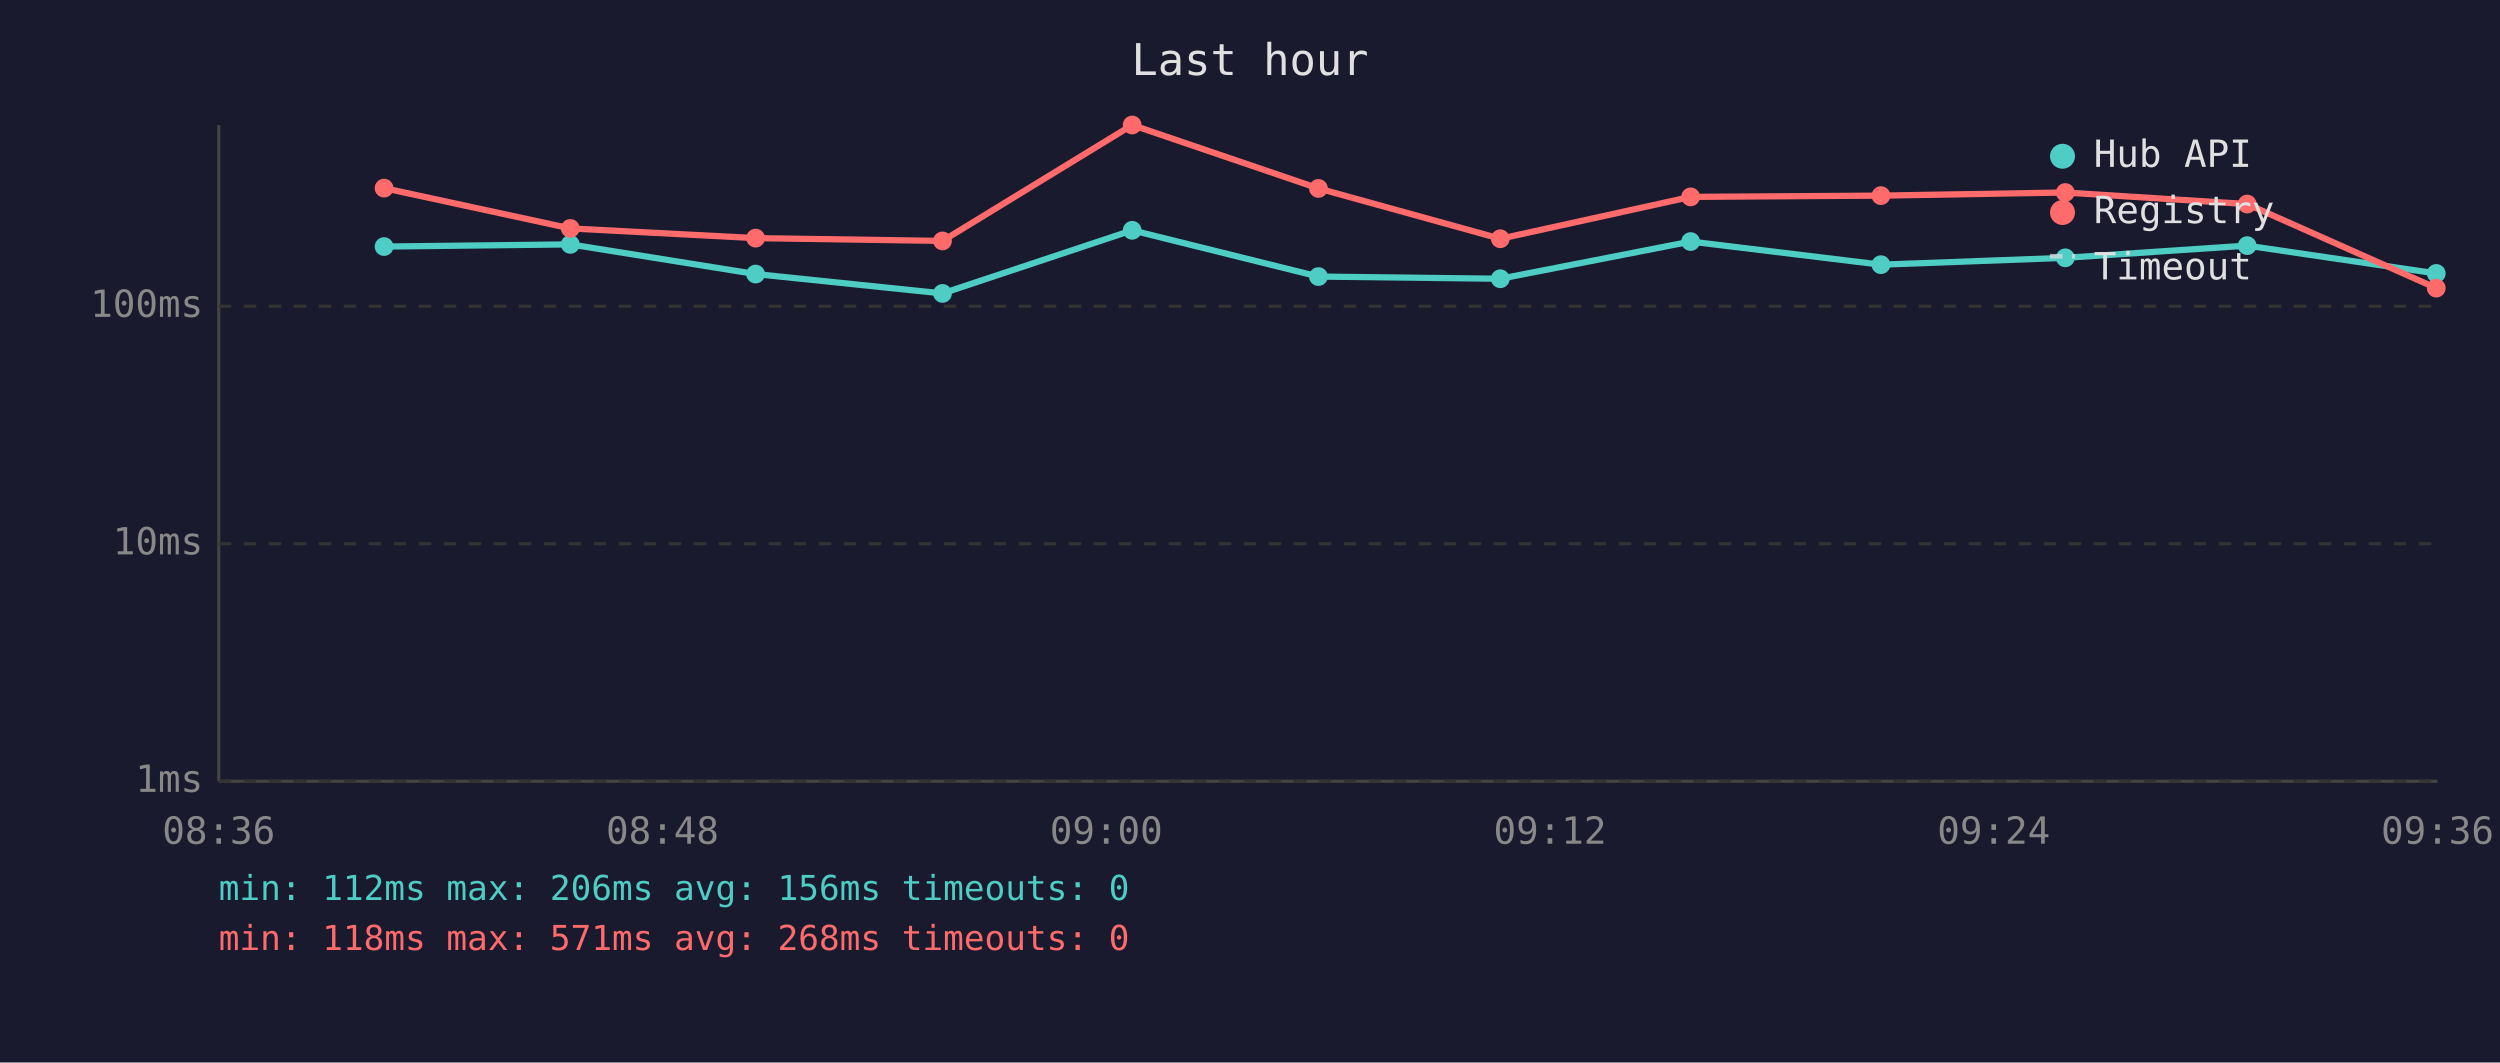
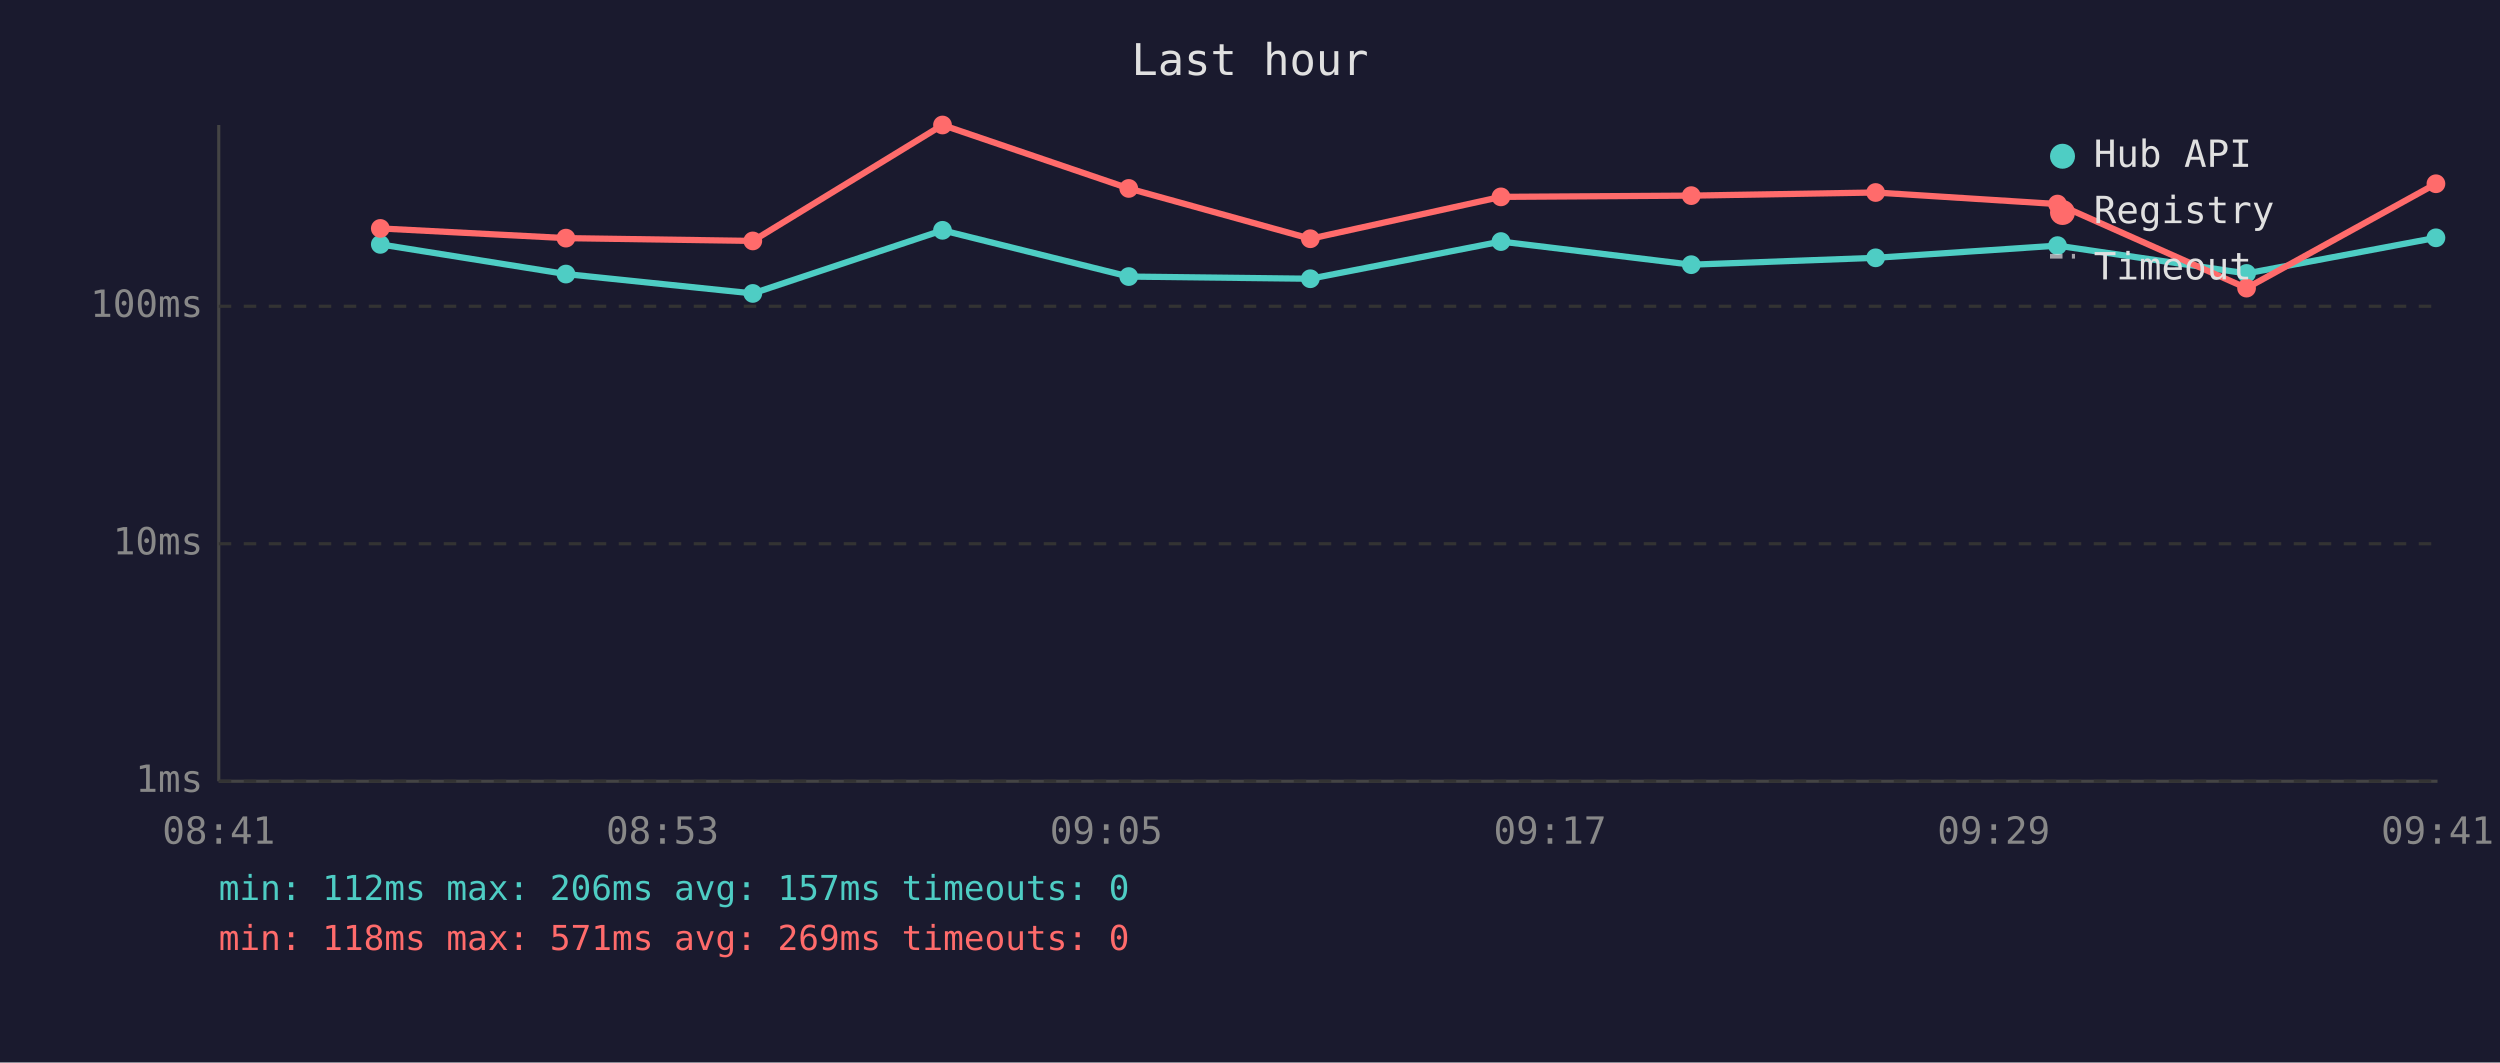
<svg xmlns="http://www.w3.org/2000/svg" viewBox="0 0 800 340" font-family="monospace" font-size="12">
  <rect width="800" height="340" fill="#1a1a2e" />
  <text x="400" y="24" fill="#e0e0e0" font-size="14" text-anchor="middle">Last hour</text>
  <line x1="70" y1="40" x2="70" y2="250" stroke="#444" stroke-width="1" />
  <line x1="70" y1="250" x2="780" y2="250" stroke="#444" stroke-width="1" />
  <line x1="70" y1="250" x2="780" y2="250" stroke="#333" stroke-width="1" stroke-dasharray="4" />
  <text x="65" y="250" fill="#888" text-anchor="end" dominant-baseline="middle">1ms</text>
  <line x1="70" y1="174" x2="780" y2="174" stroke="#333" stroke-width="1" stroke-dasharray="4" />
  <text x="65" y="174" fill="#888" text-anchor="end" dominant-baseline="middle">10ms</text>
  <line x1="70" y1="98" x2="780" y2="98" stroke="#333" stroke-width="1" stroke-dasharray="4" />
  <text x="65" y="98" fill="#888" text-anchor="end" dominant-baseline="middle">100ms</text>
-   <text x="70" y="270" fill="#888" text-anchor="middle">08:36</text>
-   <text x="212" y="270" fill="#888" text-anchor="middle">08:48</text>
-   <text x="354" y="270" fill="#888" text-anchor="middle">09:00</text>
-   <text x="496" y="270" fill="#888" text-anchor="middle">09:12</text>
-   <text x="638" y="270" fill="#888" text-anchor="middle">09:24</text>
-   <text x="780" y="270" fill="#888" text-anchor="middle">09:36</text>
-   <polyline points="122.9,78.9 182.5,78.2 241.8,87.7 301.6,93.9 362.3,73.7 421.9,88.5 480.1,89.2 541.0,77.3 601.9,84.7 660.9,82.5 719.1,78.6 779.6,87.5" fill="none" stroke="#4ecdc4" stroke-width="2" opacity="1" />
-   <circle cx="122.9" cy="78.9" r="3" fill="#4ecdc4" />
-   <circle cx="182.5" cy="78.2" r="3" fill="#4ecdc4" />
-   <circle cx="241.8" cy="87.7" r="3" fill="#4ecdc4" />
-   <circle cx="301.6" cy="93.9" r="3" fill="#4ecdc4" />
-   <circle cx="362.3" cy="73.7" r="3" fill="#4ecdc4" />
-   <circle cx="421.9" cy="88.5" r="3" fill="#4ecdc4" />
-   <circle cx="480.1" cy="89.2" r="3" fill="#4ecdc4" />
-   <circle cx="541.0" cy="77.3" r="3" fill="#4ecdc4" />
-   <circle cx="601.9" cy="84.7" r="3" fill="#4ecdc4" />
-   <circle cx="660.9" cy="82.5" r="3" fill="#4ecdc4" />
-   <circle cx="719.1" cy="78.6" r="3" fill="#4ecdc4" />
-   <circle cx="779.6" cy="87.5" r="3" fill="#4ecdc4" />
-   <polyline points="122.9,60.2 182.5,73.1 241.8,76.2 301.6,77.1 362.3,40.0 421.9,60.3 480.1,76.4 541.0,63.0 601.9,62.6 660.9,61.6 719.1,65.3 779.6,92.2" fill="none" stroke="#ff6b6b" stroke-width="2" opacity="1" />
-   <circle cx="122.9" cy="60.2" r="3" fill="#ff6b6b" />
-   <circle cx="182.5" cy="73.1" r="3" fill="#ff6b6b" />
-   <circle cx="241.8" cy="76.2" r="3" fill="#ff6b6b" />
-   <circle cx="301.6" cy="77.1" r="3" fill="#ff6b6b" />
-   <circle cx="362.3" cy="40.0" r="3" fill="#ff6b6b" />
-   <circle cx="421.9" cy="60.3" r="3" fill="#ff6b6b" />
-   <circle cx="480.1" cy="76.4" r="3" fill="#ff6b6b" />
-   <circle cx="541.0" cy="63.0" r="3" fill="#ff6b6b" />
-   <circle cx="601.9" cy="62.6" r="3" fill="#ff6b6b" />
-   <circle cx="660.9" cy="61.6" r="3" fill="#ff6b6b" />
-   <circle cx="719.1" cy="65.3" r="3" fill="#ff6b6b" />
-   <circle cx="779.6" cy="92.2" r="3" fill="#ff6b6b" />
+   <text x="70" y="270" fill="#888" text-anchor="middle">08:41</text>
+   <text x="212" y="270" fill="#888" text-anchor="middle">08:53</text>
+   <text x="354" y="270" fill="#888" text-anchor="middle">09:05</text>
+   <text x="496" y="270" fill="#888" text-anchor="middle">09:17</text>
+   <text x="638" y="270" fill="#888" text-anchor="middle">09:29</text>
+   <text x="780" y="270" fill="#888" text-anchor="middle">09:41</text>
+   <polyline points="121.7,78.2 181.1,87.7 240.9,93.9 301.6,73.7 361.2,88.5 419.3,89.2 480.3,77.3 541.2,84.7 600.2,82.5 658.4,78.6 718.9,87.5 779.5,76.1" fill="none" stroke="#4ecdc4" stroke-width="2" opacity="1" />
+   <circle cx="121.7" cy="78.2" r="3" fill="#4ecdc4" />
+   <circle cx="181.1" cy="87.7" r="3" fill="#4ecdc4" />
+   <circle cx="240.9" cy="93.9" r="3" fill="#4ecdc4" />
+   <circle cx="301.6" cy="73.7" r="3" fill="#4ecdc4" />
+   <circle cx="361.2" cy="88.5" r="3" fill="#4ecdc4" />
+   <circle cx="419.3" cy="89.2" r="3" fill="#4ecdc4" />
+   <circle cx="480.3" cy="77.3" r="3" fill="#4ecdc4" />
+   <circle cx="541.2" cy="84.7" r="3" fill="#4ecdc4" />
+   <circle cx="600.2" cy="82.5" r="3" fill="#4ecdc4" />
+   <circle cx="658.4" cy="78.6" r="3" fill="#4ecdc4" />
+   <circle cx="718.9" cy="87.5" r="3" fill="#4ecdc4" />
+   <circle cx="779.5" cy="76.1" r="3" fill="#4ecdc4" />
+   <polyline points="121.7,73.1 181.1,76.2 240.9,77.1 301.6,40.0 361.2,60.3 419.3,76.4 480.3,63.0 541.2,62.6 600.2,61.6 658.4,65.3 718.9,92.2 779.5,58.8" fill="none" stroke="#ff6b6b" stroke-width="2" opacity="1" />
+   <circle cx="121.7" cy="73.1" r="3" fill="#ff6b6b" />
+   <circle cx="181.1" cy="76.2" r="3" fill="#ff6b6b" />
+   <circle cx="240.9" cy="77.1" r="3" fill="#ff6b6b" />
+   <circle cx="301.6" cy="40.0" r="3" fill="#ff6b6b" />
+   <circle cx="361.2" cy="60.3" r="3" fill="#ff6b6b" />
+   <circle cx="419.3" cy="76.4" r="3" fill="#ff6b6b" />
+   <circle cx="480.3" cy="63.0" r="3" fill="#ff6b6b" />
+   <circle cx="541.2" cy="62.6" r="3" fill="#ff6b6b" />
+   <circle cx="600.2" cy="61.6" r="3" fill="#ff6b6b" />
+   <circle cx="658.4" cy="65.3" r="3" fill="#ff6b6b" />
+   <circle cx="718.9" cy="92.2" r="3" fill="#ff6b6b" />
+   <circle cx="779.5" cy="58.8" r="3" fill="#ff6b6b" />
  <circle cx="660" cy="50" r="4" fill="#4ecdc4" />
  <text x="670" y="50" fill="#e0e0e0" dominant-baseline="middle">Hub API</text>
  <circle cx="660" cy="68" r="4" fill="#ff6b6b" />
  <text x="670" y="68" fill="#e0e0e0" dominant-baseline="middle">Registry</text>
  <line x1="656" y1="82" x2="664" y2="82" stroke="#e0e0e0" stroke-width="1.5" stroke-dasharray="4,3" opacity="0.7" />
  <text x="670" y="86" fill="#e0e0e0" dominant-baseline="middle">Timeout</text>
-   <text x="70" y="288" fill="#4ecdc4" font-size="11">min: 112ms  max: 206ms  avg: 156ms  timeouts: 0</text>
-   <text x="70" y="304" fill="#ff6b6b" font-size="11">min: 118ms  max: 571ms  avg: 268ms  timeouts: 0</text>
+   <text x="70" y="288" fill="#4ecdc4" font-size="11">min: 112ms  max: 206ms  avg: 157ms  timeouts: 0</text>
+   <text x="70" y="304" fill="#ff6b6b" font-size="11">min: 118ms  max: 571ms  avg: 269ms  timeouts: 0</text>
</svg>
